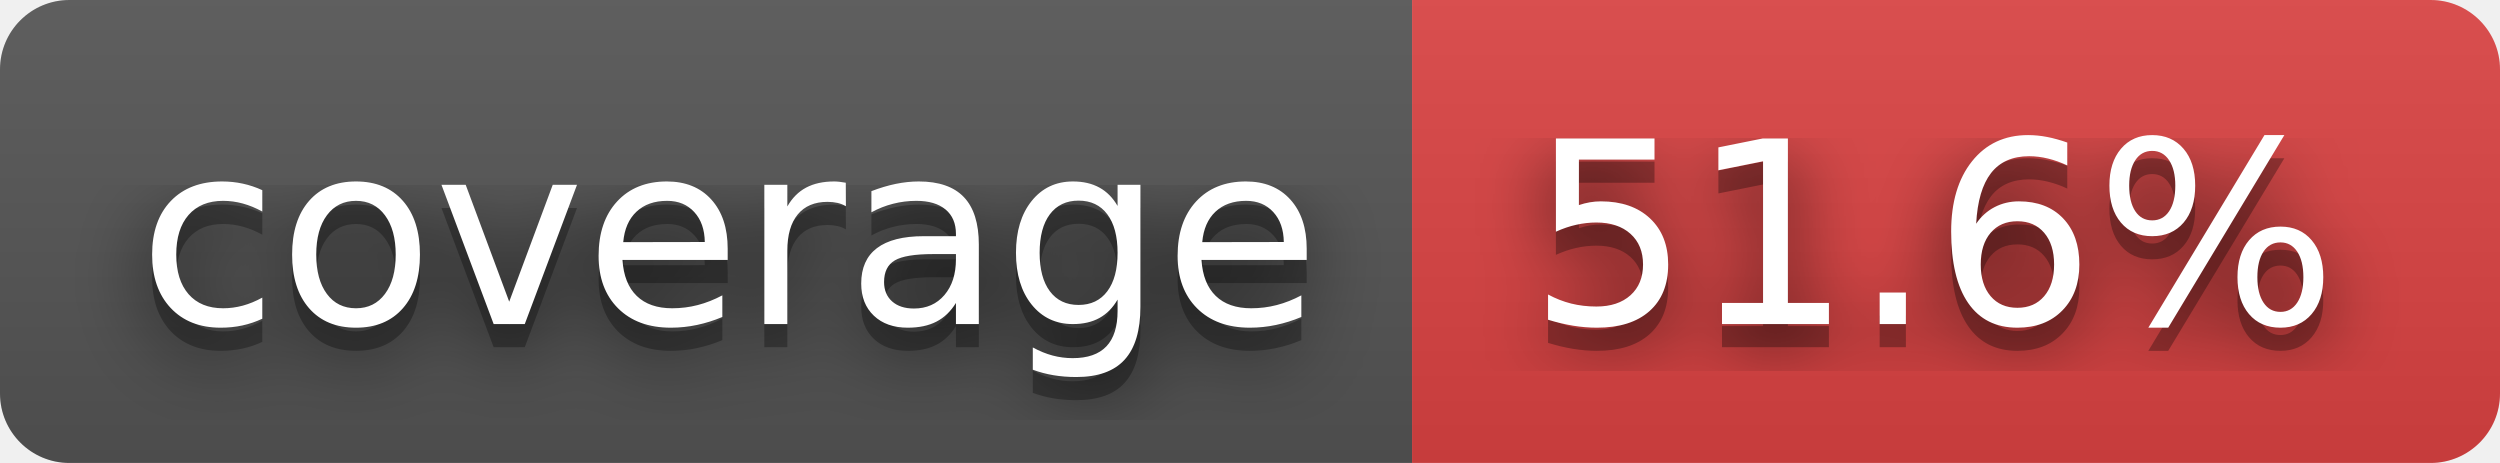
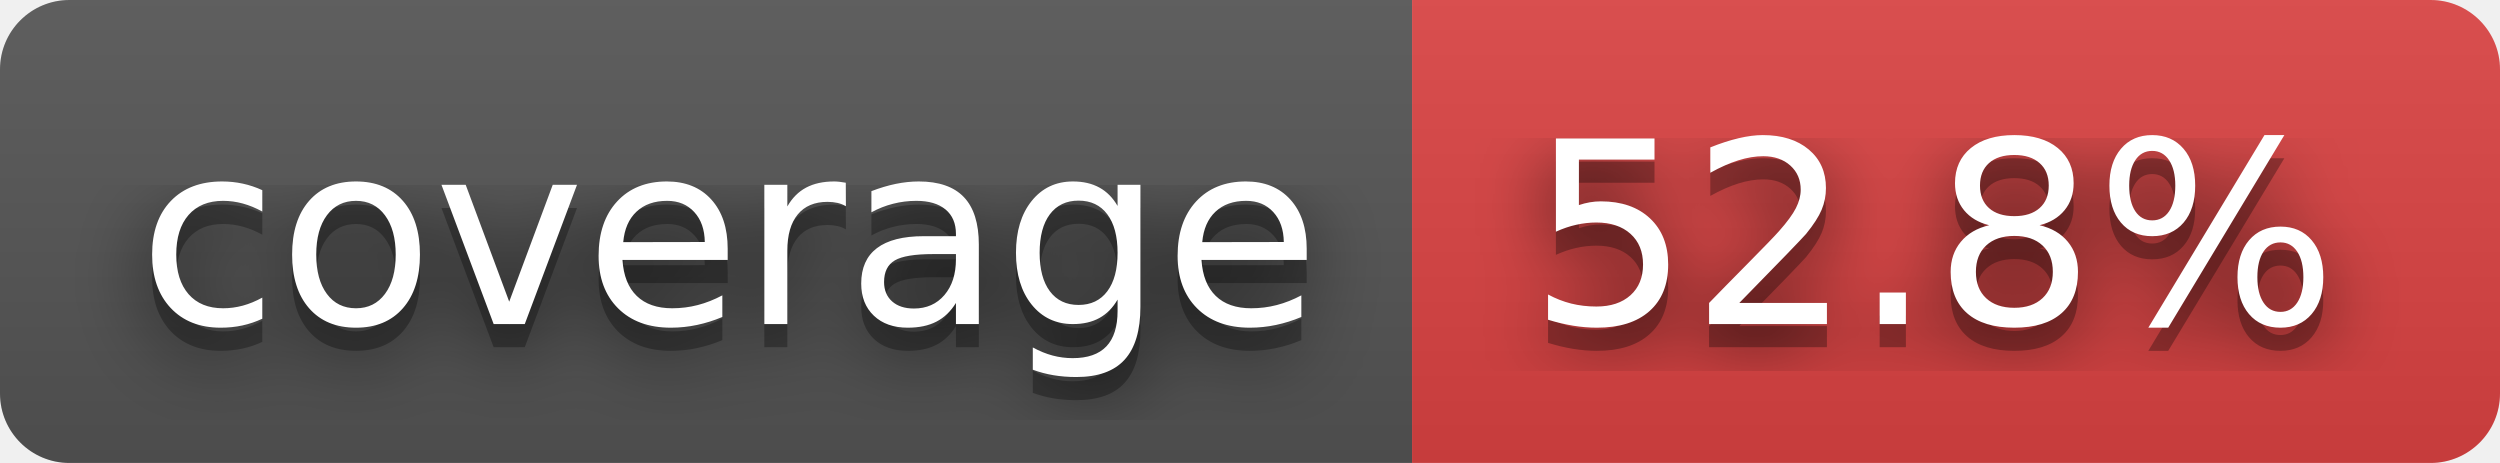
- <svg xmlns="http://www.w3.org/2000/svg" width="108" height="20" role="img" aria-label="coverage: 51.6%">
+ <svg xmlns="http://www.w3.org/2000/svg" width="108" height="20" role="img" aria-label="coverage: 52.8%">
  <filter id="blur">
    <feGaussianBlur in="SourceGraphic" stdDeviation="16" />
  </filter>
  <linearGradient id="s" x2="0" y2="100%">
    <stop offset="0" stop-color="#bbb" stop-opacity=".1" />
    <stop offset="1" stop-opacity=".1" />
  </linearGradient>
  <clipPath id="r">
    <rect width="108" height="20" rx="3" fill="#fff" />
  </clipPath>
  <g clip-path="url(#r)">
    <rect width="61" height="20" fill="#555" />
    <rect x="61" width="47" height="20" fill="#dd4343" />
    <rect width="108" height="20" fill="url(#s)" />
  </g>
  <g fill="#fff" text-anchor="middle" font-family="Verdana,Geneva,DejaVu Sans,sans-serif" text-rendering="geometricPrecision" font-size="110">
    <text aria-hidden="true" x="315" y="150" fill="#010101" fill-opacity=".80" filter="url(#blur)" transform="scale(.1)" textLength="510">coverage</text>
    <text aria-hidden="true" x="315" y="150" fill="#010101" fill-opacity=".3" transform="scale(.1)" textLength="510">coverage</text>
    <text x="315" y="140" transform="scale(.1)" fill="#fff" textLength="510">coverage</text>
-     <text aria-hidden="true" x="835" y="150" fill="#010101" fill-opacity=".80" filter="url(#blur)" transform="scale(.1)" textLength="370">51.6%</text>
-     <text aria-hidden="true" x="835" y="150" fill="#010101" fill-opacity=".3" transform="scale(.1)" textLength="370">51.6%</text>
-     <text x="835" y="140" transform="scale(.1)" fill="#fff" textLength="370">51.6%</text>
+     <text aria-hidden="true" x="835" y="150" fill="#010101" fill-opacity=".80" filter="url(#blur)" transform="scale(.1)" textLength="370">52.8%</text>
+     <text aria-hidden="true" x="835" y="150" fill="#010101" fill-opacity=".3" transform="scale(.1)" textLength="370">52.8%</text>
+     <text x="835" y="140" transform="scale(.1)" fill="#fff" textLength="370">52.8%</text>
  </g>
</svg>
